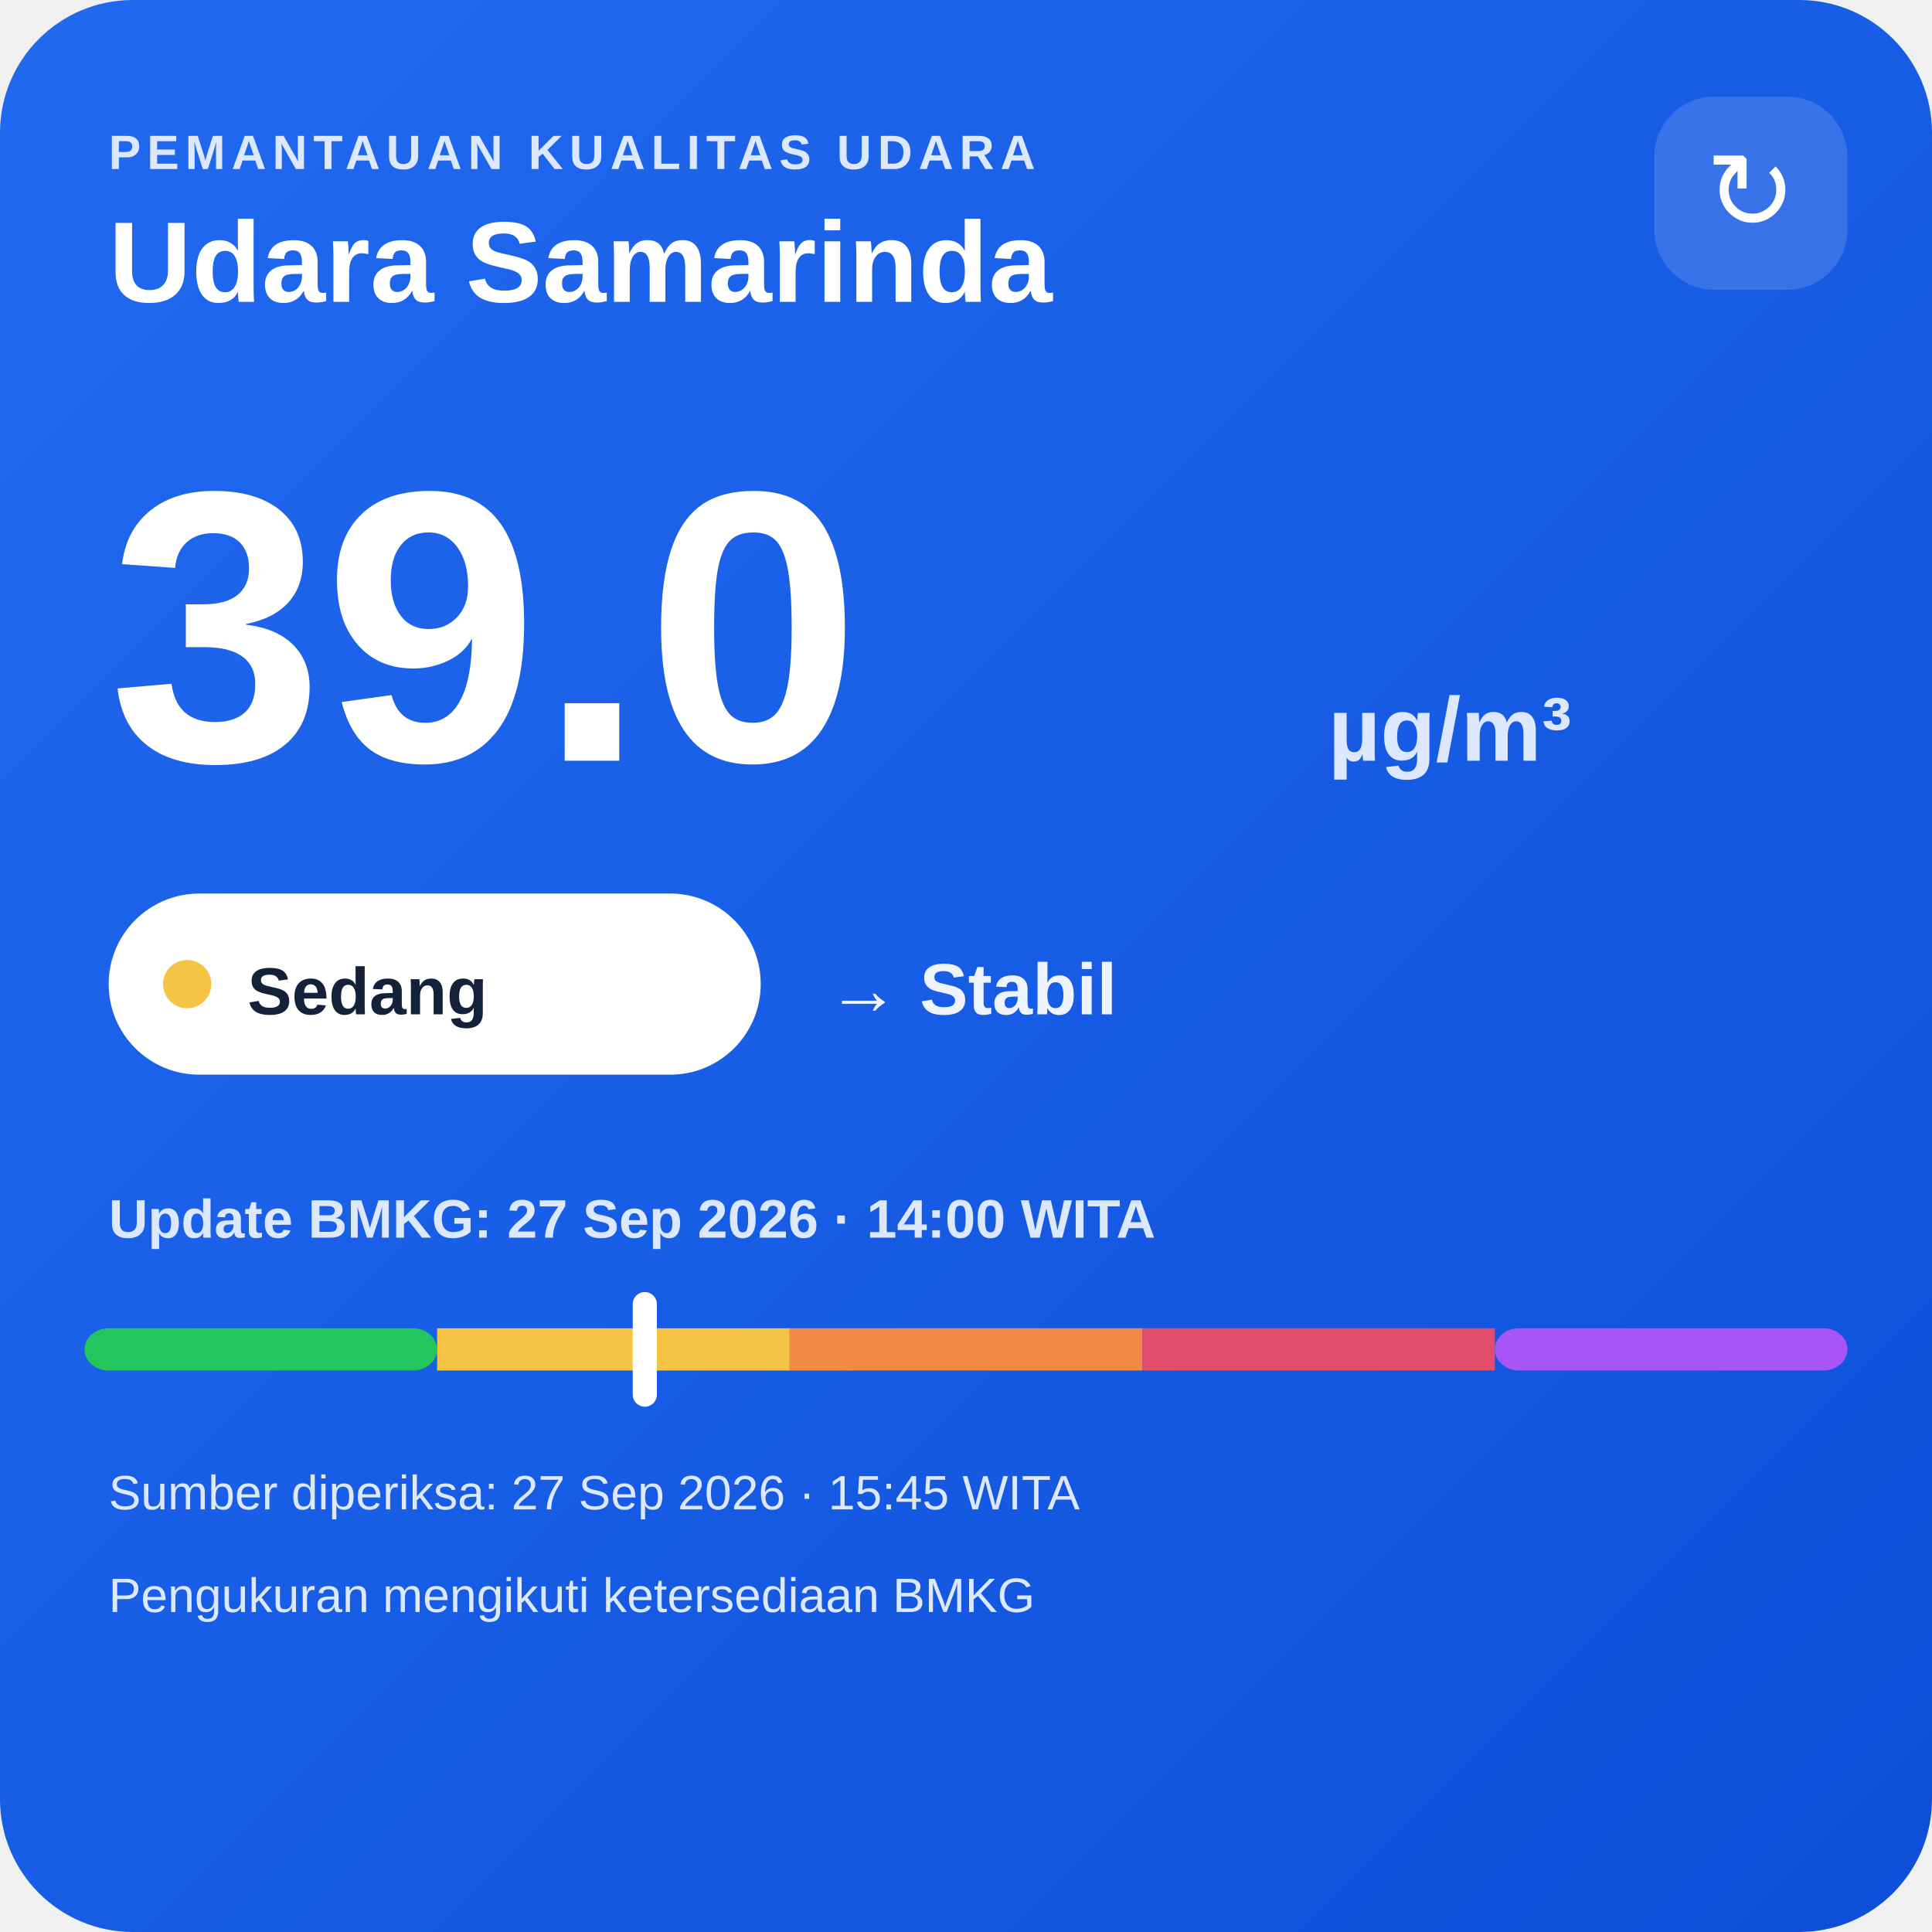
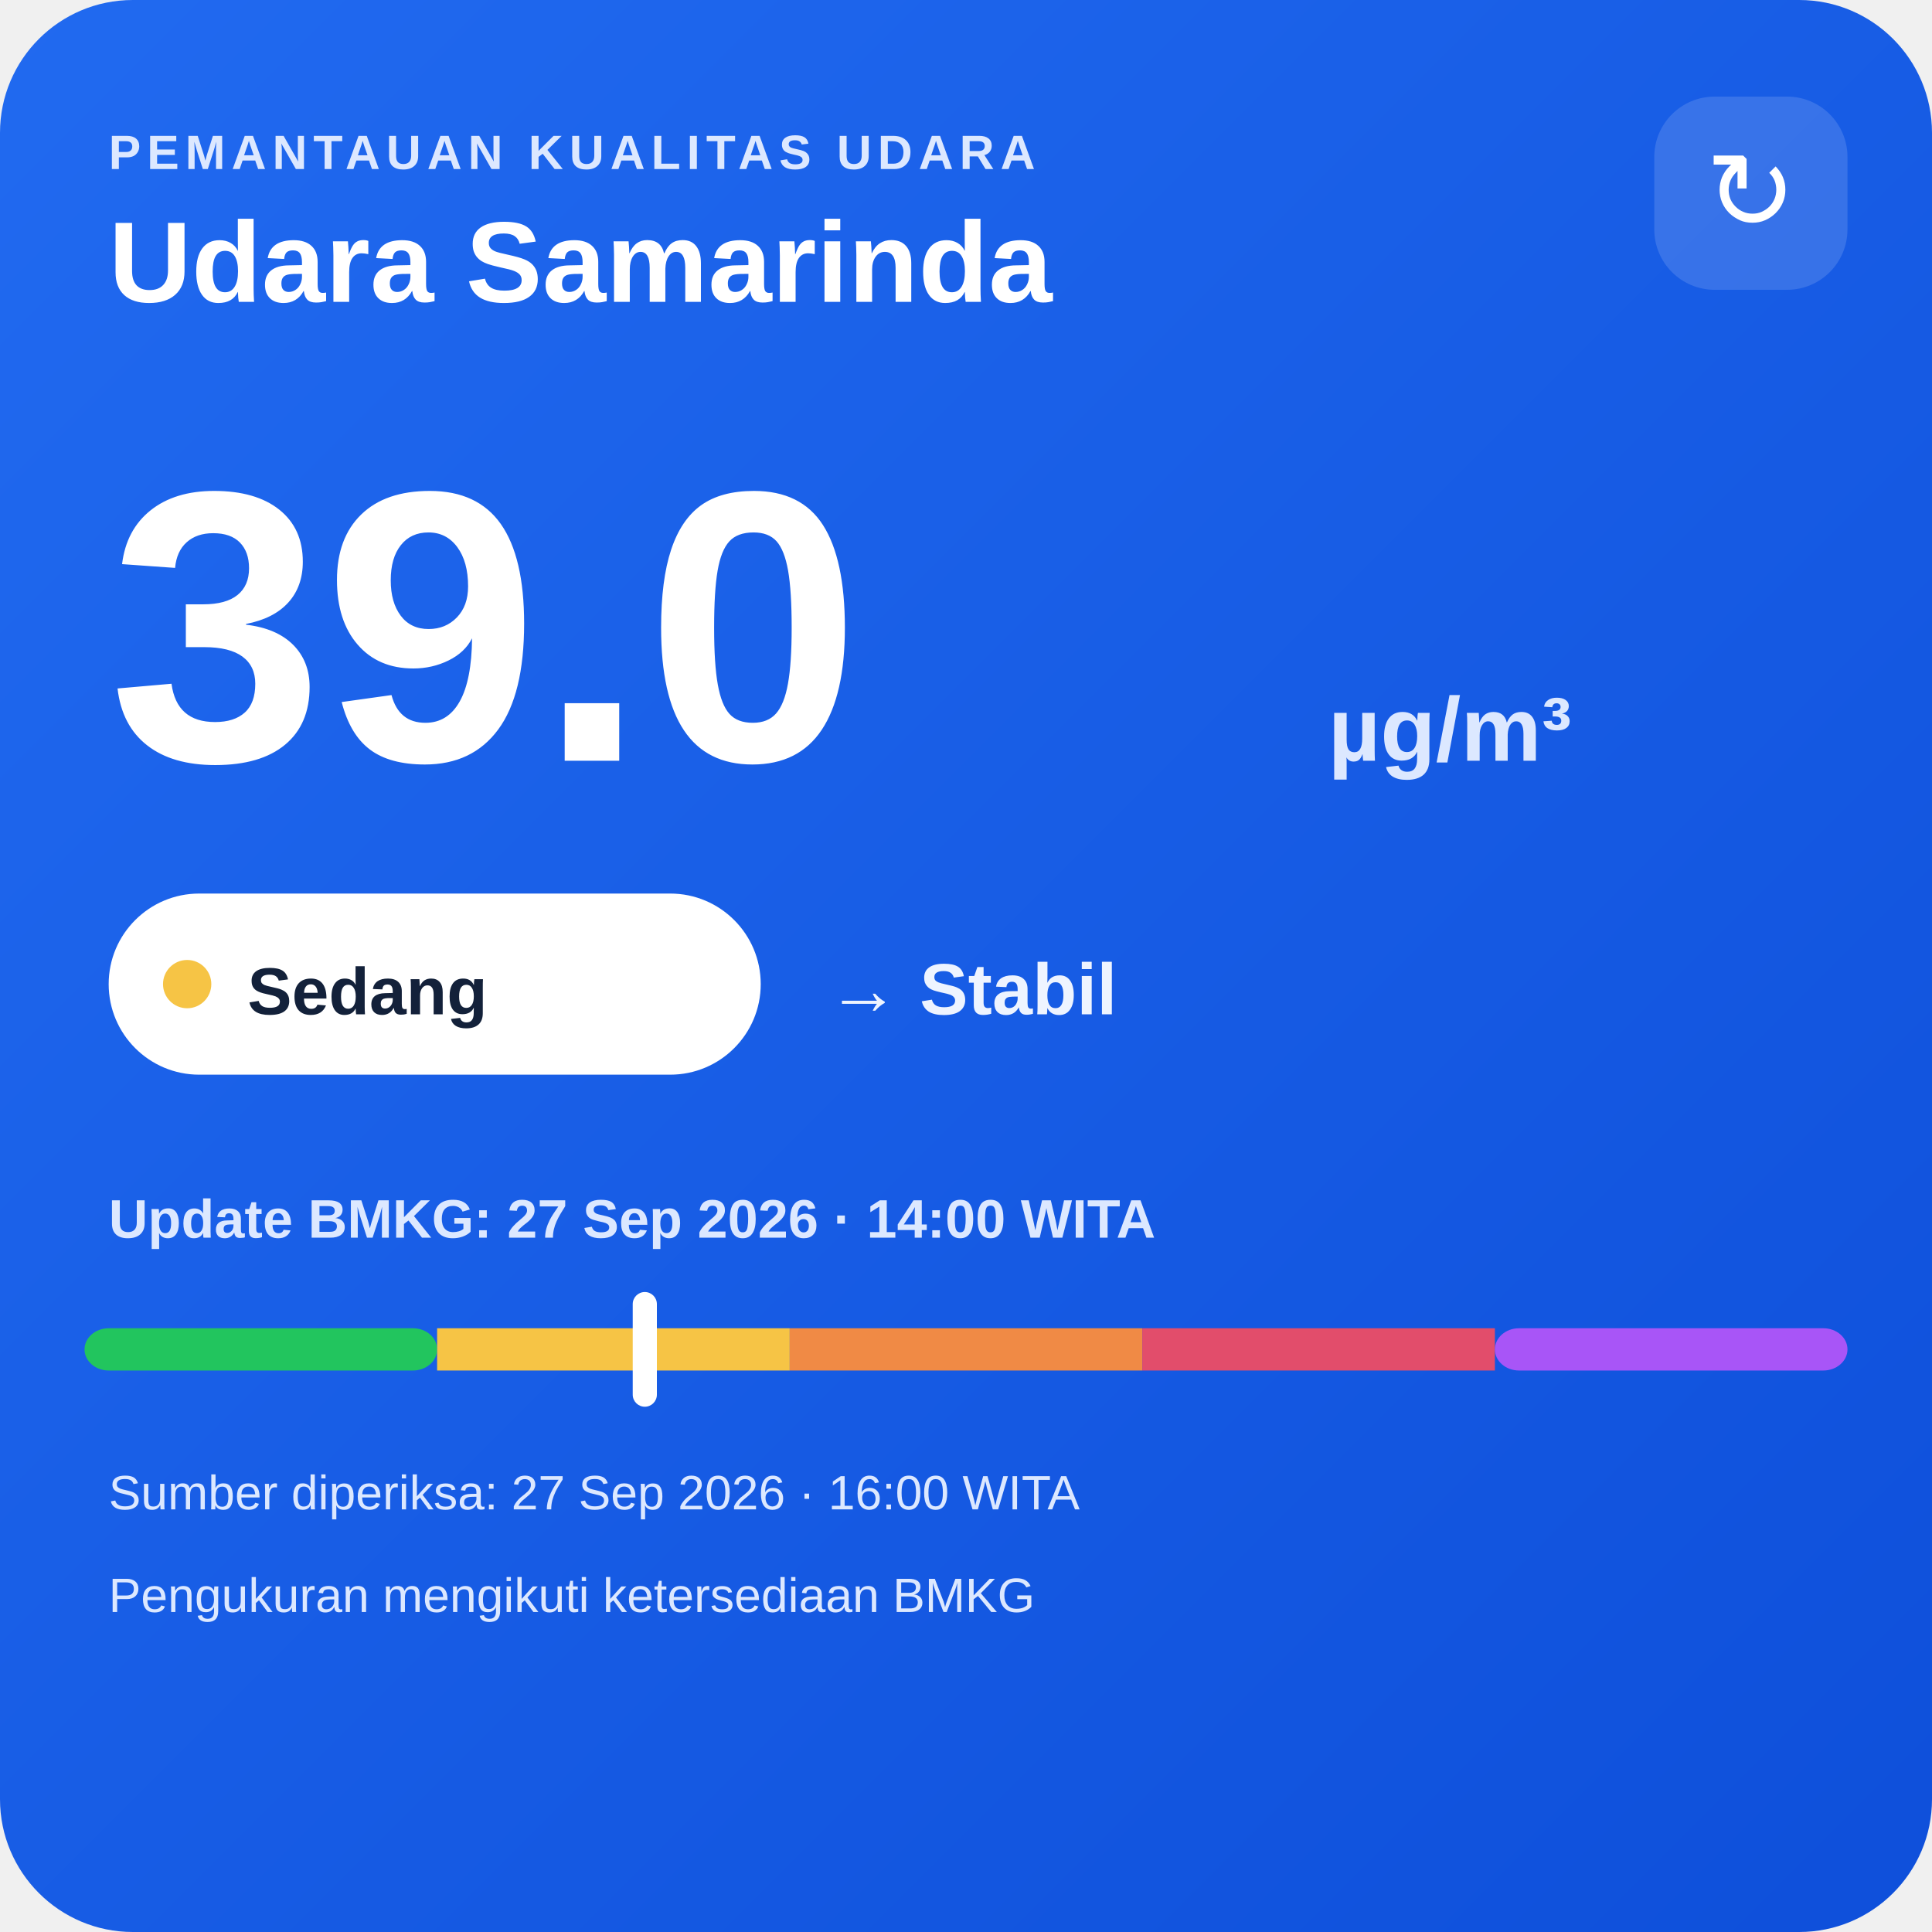
<svg xmlns="http://www.w3.org/2000/svg" width="320" height="320" viewBox="0 0 320 320">
  <defs>
    <linearGradient id="bg" x1="0" y1="0" x2="1" y2="1">
      <stop offset="0" stop-color="#216af0" />
      <stop offset="1" stop-color="#0e4fda" />
    </linearGradient>
  </defs>
  <rect width="320" height="320" rx="22" fill="url(#bg)" />
  <text x="18" y="28" fill="#dce8ff" font-family="Arial,sans-serif" font-size="8" font-weight="700" letter-spacing="1">PEMANTAUAN KUALITAS UDARA</text>
  <text x="18" y="50" fill="#ffffff" font-family="Arial,sans-serif" font-size="19" font-weight="700">Udara Samarinda</text>
  <rect x="274" y="16" width="32" height="32" rx="10" fill="#ffffff" fill-opacity=".14" />
  <text x="290" y="38" text-anchor="middle" fill="#ffffff" font-family="Arial,sans-serif" font-size="18">↻</text>
  <text x="18" y="126" fill="#ffffff" font-family="Arial,sans-serif" font-size="64" font-weight="800">39.0</text>
  <text x="220" y="126" fill="#dce8ff" font-family="Arial,sans-serif" font-size="15" font-weight="700">µg/m³</text>
  <rect x="18" y="148" width="108" height="30" rx="15" fill="#ffffff" />
  <circle cx="31" cy="163" r="4" fill="#f6c445" />
  <text x="41" y="168" fill="#13213a" font-family="Arial,sans-serif" font-size="11" font-weight="700">Sedang</text>
  <text x="137" y="168" fill="#eef4ff" font-family="Arial,sans-serif" font-size="12" font-weight="700">→ Stabil</text>
  <text x="18" y="205" fill="#dce8ff" font-family="Arial,sans-serif" font-size="9" font-weight="700">Update BMKG: 27 Sep 2026 · 14:00 WITA</text>
  <rect x="14" y="220" width="58.4" height="7" rx="4" fill="#22c55e" />
  <rect x="72.4" y="220" width="58.4" height="7" fill="#f6c445" />
  <rect x="130.8" y="220" width="58.4" height="7" fill="#f08a45" />
  <rect x="189.2" y="220" width="58.4" height="7" fill="#e24d6b" />
  <rect x="247.6" y="220" width="58.4" height="7" rx="4" fill="#a855f7" />
  <rect x="104.8" y="214" width="4" height="19" rx="2" fill="#ffffff" />
-   <text x="18" y="250" fill="#dce8ff" font-family="Arial,sans-serif" font-size="8">Sumber diperiksa: 27 Sep 2026 · 15:45 WITA</text>
+   <text x="18" y="250" fill="#dce8ff" font-family="Arial,sans-serif" font-size="8">Sumber diperiksa: 27 Sep 2026 · 16:00 WITA</text>
  <text x="18" y="267" fill="#dce8ff" font-family="Arial,sans-serif" font-size="8">Pengukuran mengikuti ketersediaan BMKG</text>
</svg>
